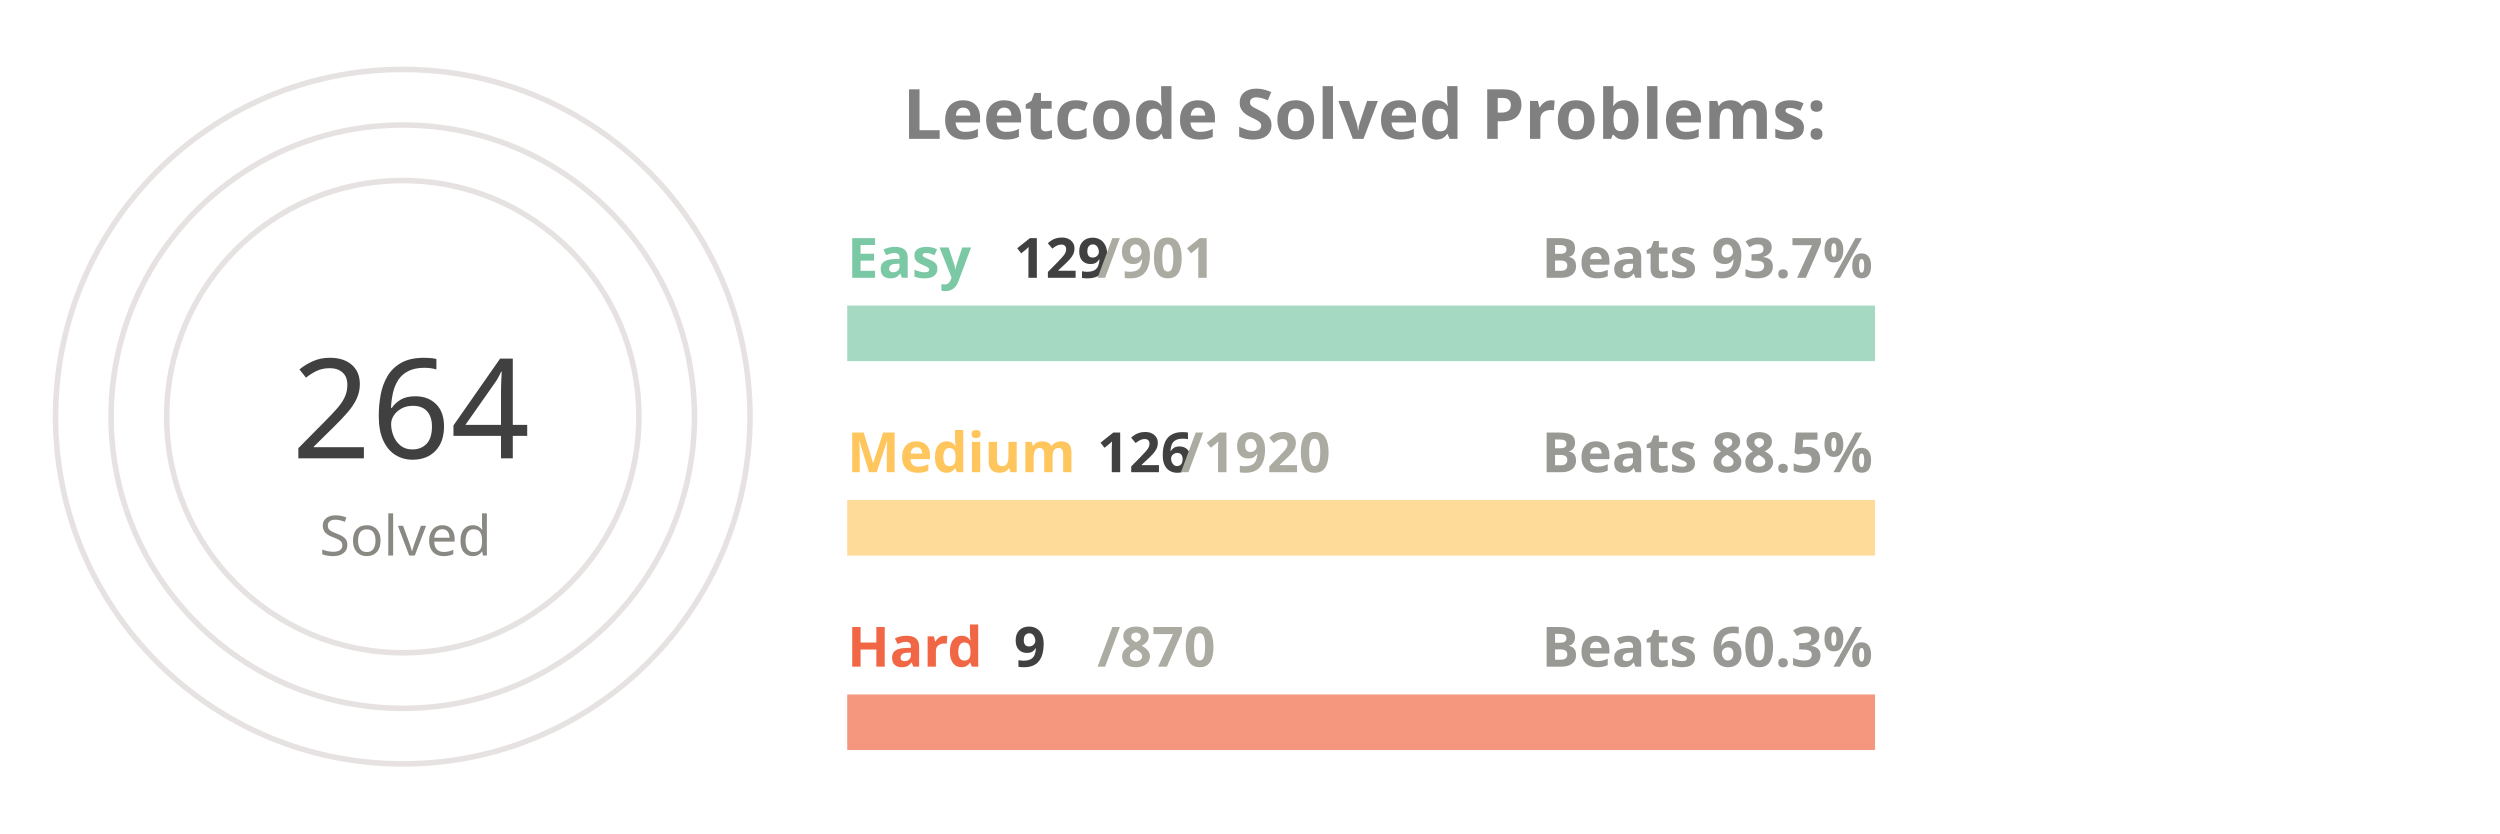
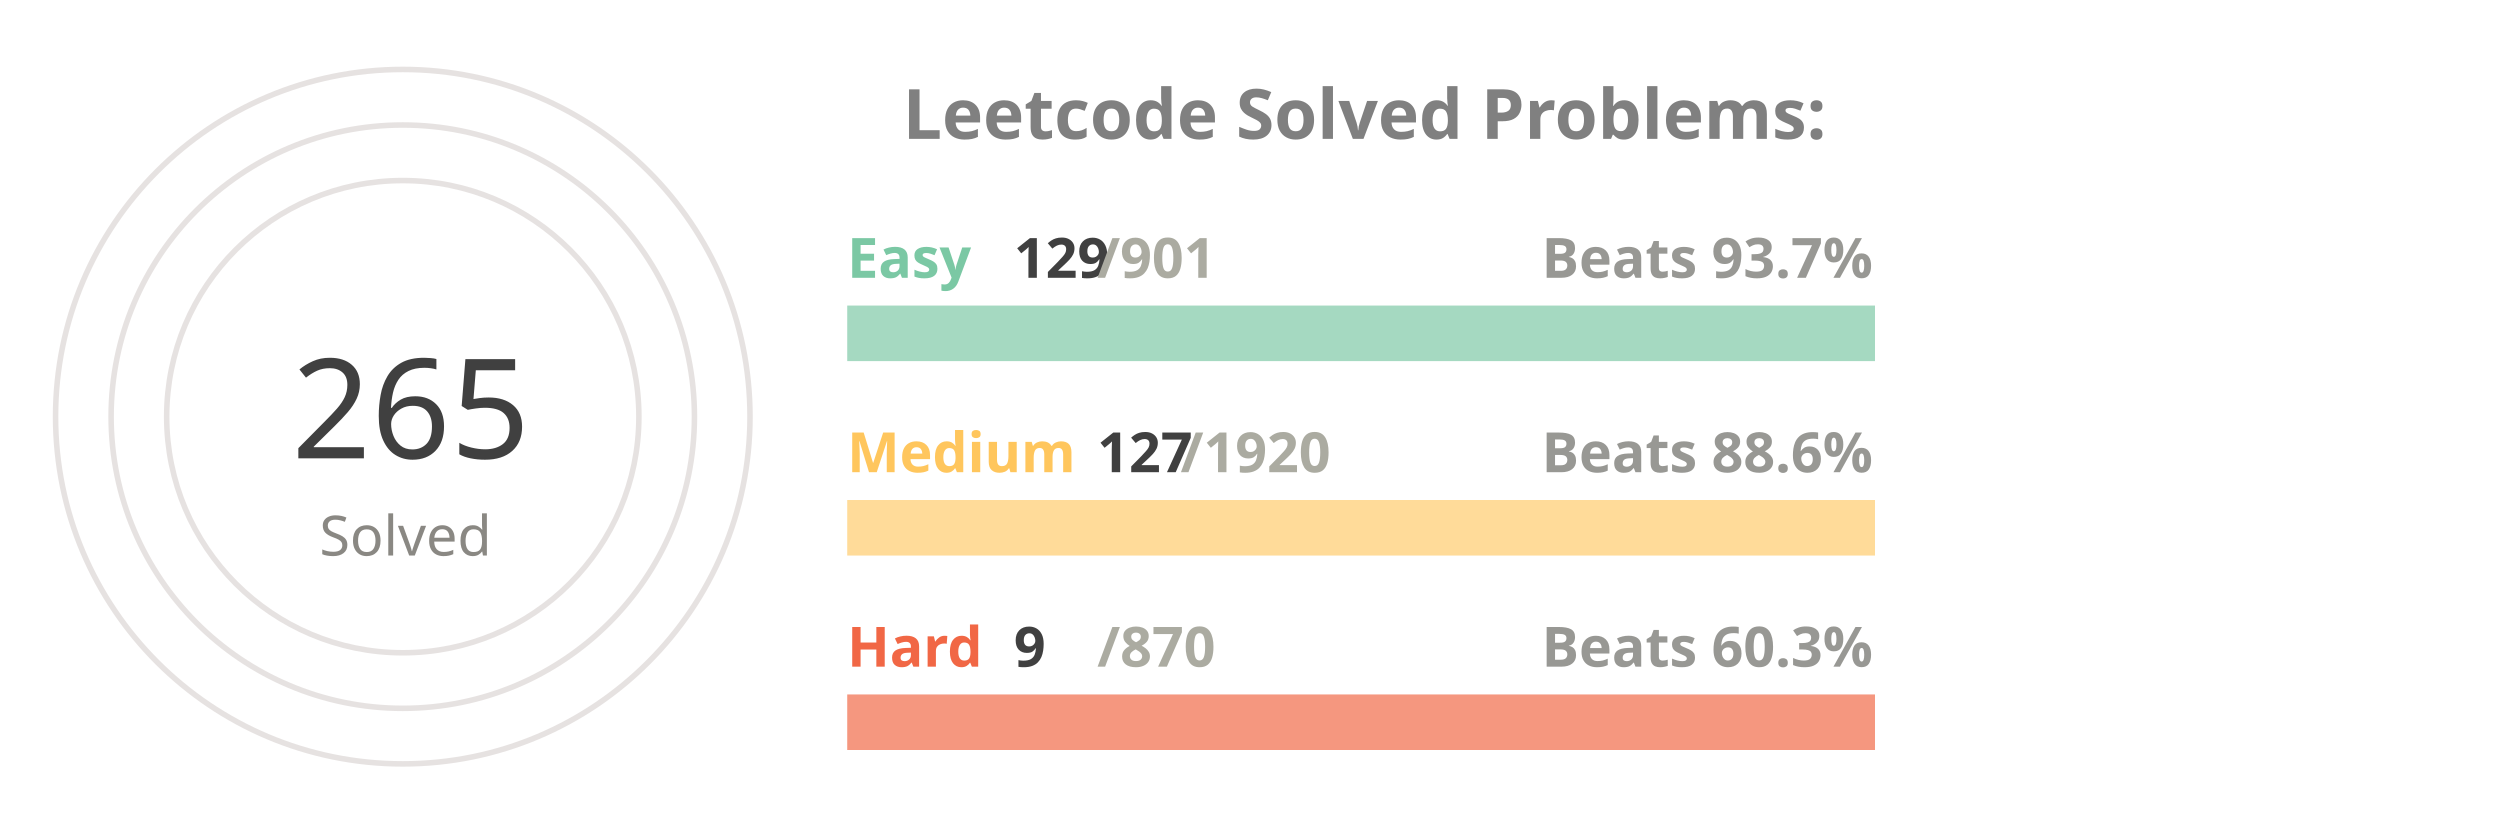
<svg xmlns="http://www.w3.org/2000/svg" viewBox="0 0 650 300" height="200px" width="600px">
  <style>
.label {
	font: bold 25px sans-serif;
	color: #404040;
	-webkit-text-stroke: 1px white;
  }
.name {
	font: bold 20px sans-serif;
	color: #404040;
  }

.line {
	stroke-dasharray: 1000;
	stroke-dashoffset: 1000;
	animation: dash 3.5s ease-in-out forwards;	
	animation-iteration-count: infinite;
	animation-direction: alternate-reverse;
}

.totalSum {
	font: 50px sans-serif;
}

.totalSumLabel {
	font: 20px sans-serif;
}

.path {
	stroke-dasharray: 1000;
	stroke-dashoffset: 1000;
	animation: dash 3.5s ease-in-out forwards;	
	animation-iteration-count: infinite;
	animation-direction: alternate-reverse;
}
  
@keyframes dash {
	to {
		stroke-dashoffset: 0;
	}
}

</style>
  <g stroke="#E6E2E1" fill="none" stroke-width="2">
    <circle cx="20" cy="150" r="125" />
    <circle cx="20" cy="150" r="105" />
    <circle cx="20" cy="150" r="85" />
  </g>
  <g fill="none" stroke-width="20">
    <line x1="180" y1="120" x2="550" y2="120" stroke="#a5d9c1" />
    <line x1="180" y1="190" x2="550" y2="190" stroke="#ffdb99" />
    <line x1="180" y1="260" x2="550" y2="260" stroke="#f5977f" />
  </g>
  <g fill="none" stroke-width="20" class="line">
    <line x1="180" y1="120" x2="232" y2="120" stroke="#7BC8A4" />
    <line x1="180" y1="190" x2="204" y2="190" stroke="#FFC65D" />
    <line x1="180" y1="260" x2="183" y2="260" stroke="#F16745" />
  </g>
  <g fill="none" stroke-width="20" stroke-linecap="round" class="path">
    <path d="M 20 25 A 125 125 45 0 1 115 69" stroke="#7BC8A4" />
    <path d="M 20 45 A 105 105 45 0 1 57 51" stroke="#FFC65D" />
    <path d="M 20 65 A 85 85 45 0 1 24 65" stroke="#F16745" />
  </g>
  <g class="name">
    <text x="180" y="100" fill="#7BC8A4">Easy</text>
    <text x="240" y="100" fill="#404040">129</text>
    <text x="270" y="100" fill="#ABABA1">/901</text>
    <text x="430" y="100" fill="#989894">Beats 93.7%</text>
    <text x="180" y="170" fill="#FFC65D">Medium</text>
-     <text x="270" y="170" fill="#404040">126</text>
+     <text x="270" y="170" fill="#404040">127</text>
    <text x="300" y="170" fill="#ABABA1">/1920</text>
-     <text x="430" y="170" fill="#989894">Beats 88.5%</text>
+     <text x="430" y="170" fill="#989894">Beats 88.6%</text>
    <text x="180" y="240" fill="#F16745">Hard</text>
    <text x="240" y="240" fill="#404040">9</text>
    <text x="270" y="240" fill="#ABABA1">/870</text>
    <text x="430" y="240" fill="#989894">Beats 60.3%</text>
  </g>
  <g>
-     <text x="-20" y="165" fill="#404040" class="totalSum">264</text>
+     <text x="-20" y="165" fill="#404040" class="totalSum">265</text>
    <text x="-10" y="200" fill="#8A8883" class="totalSumLabel">Solved</text>
  </g>
  <g class="label">
    <text x="200" y="50" fill="gray">Leetcode Solved Problems:</text>
  </g>
</svg>
